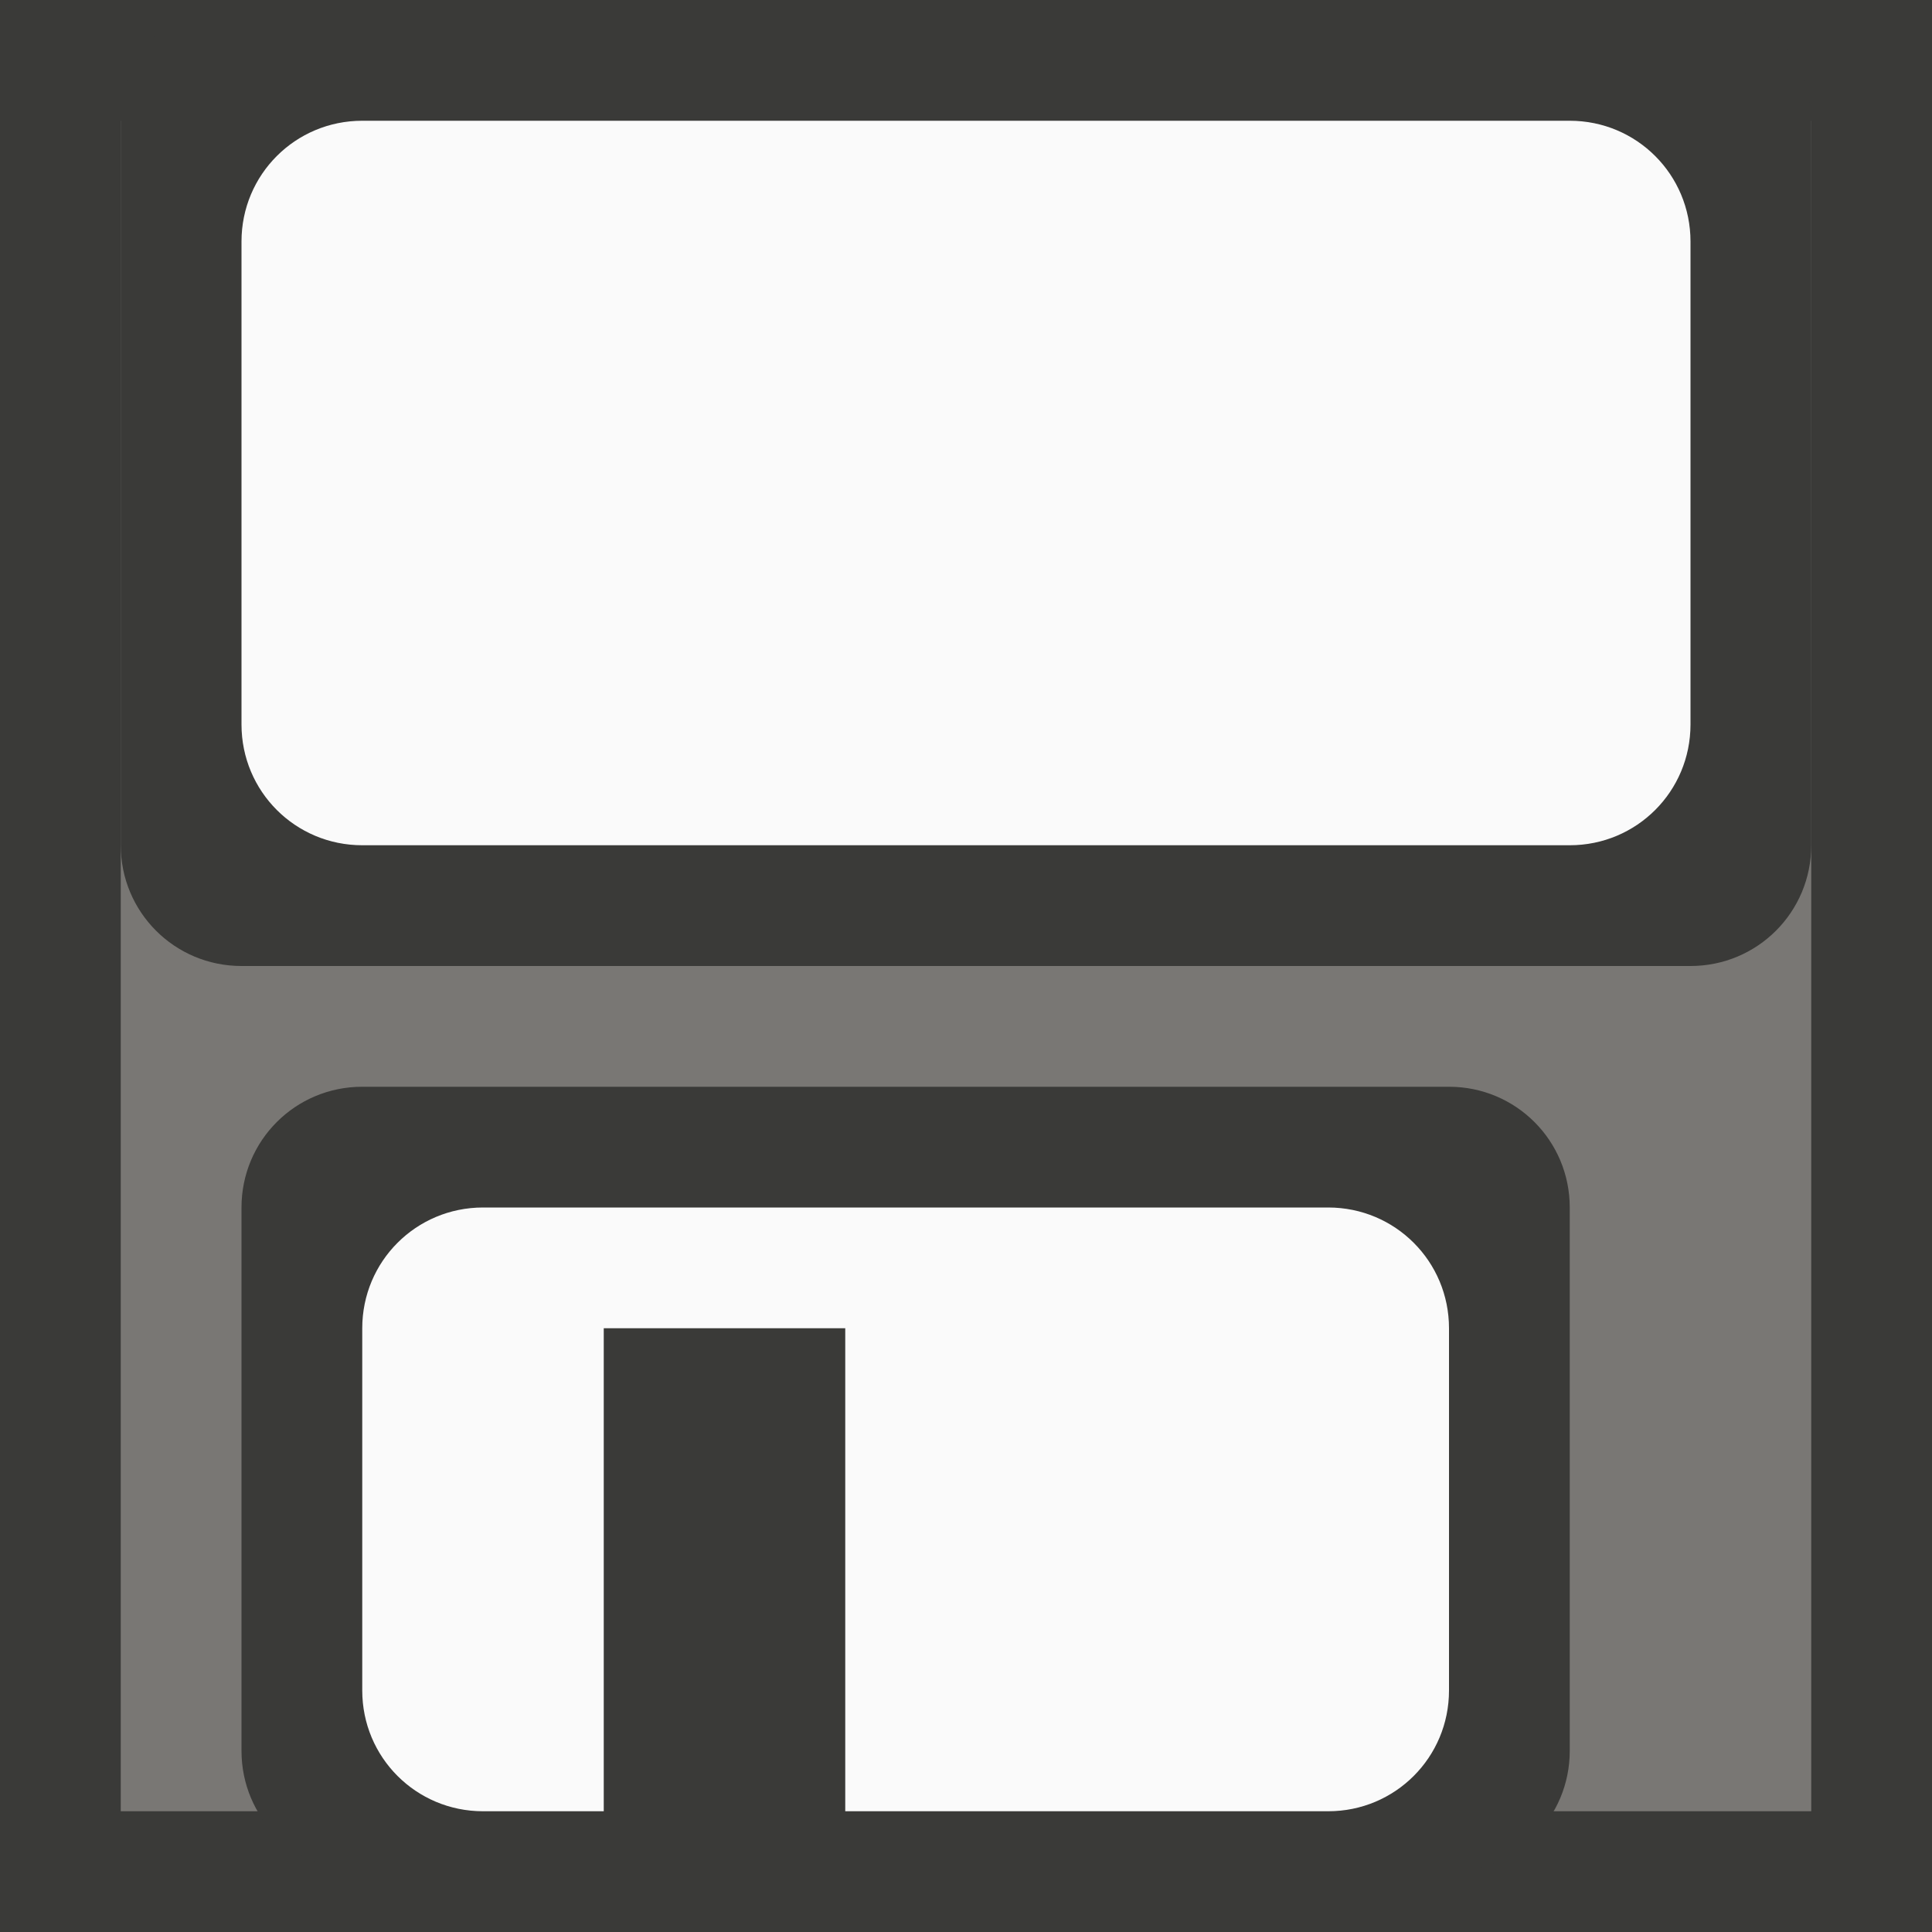
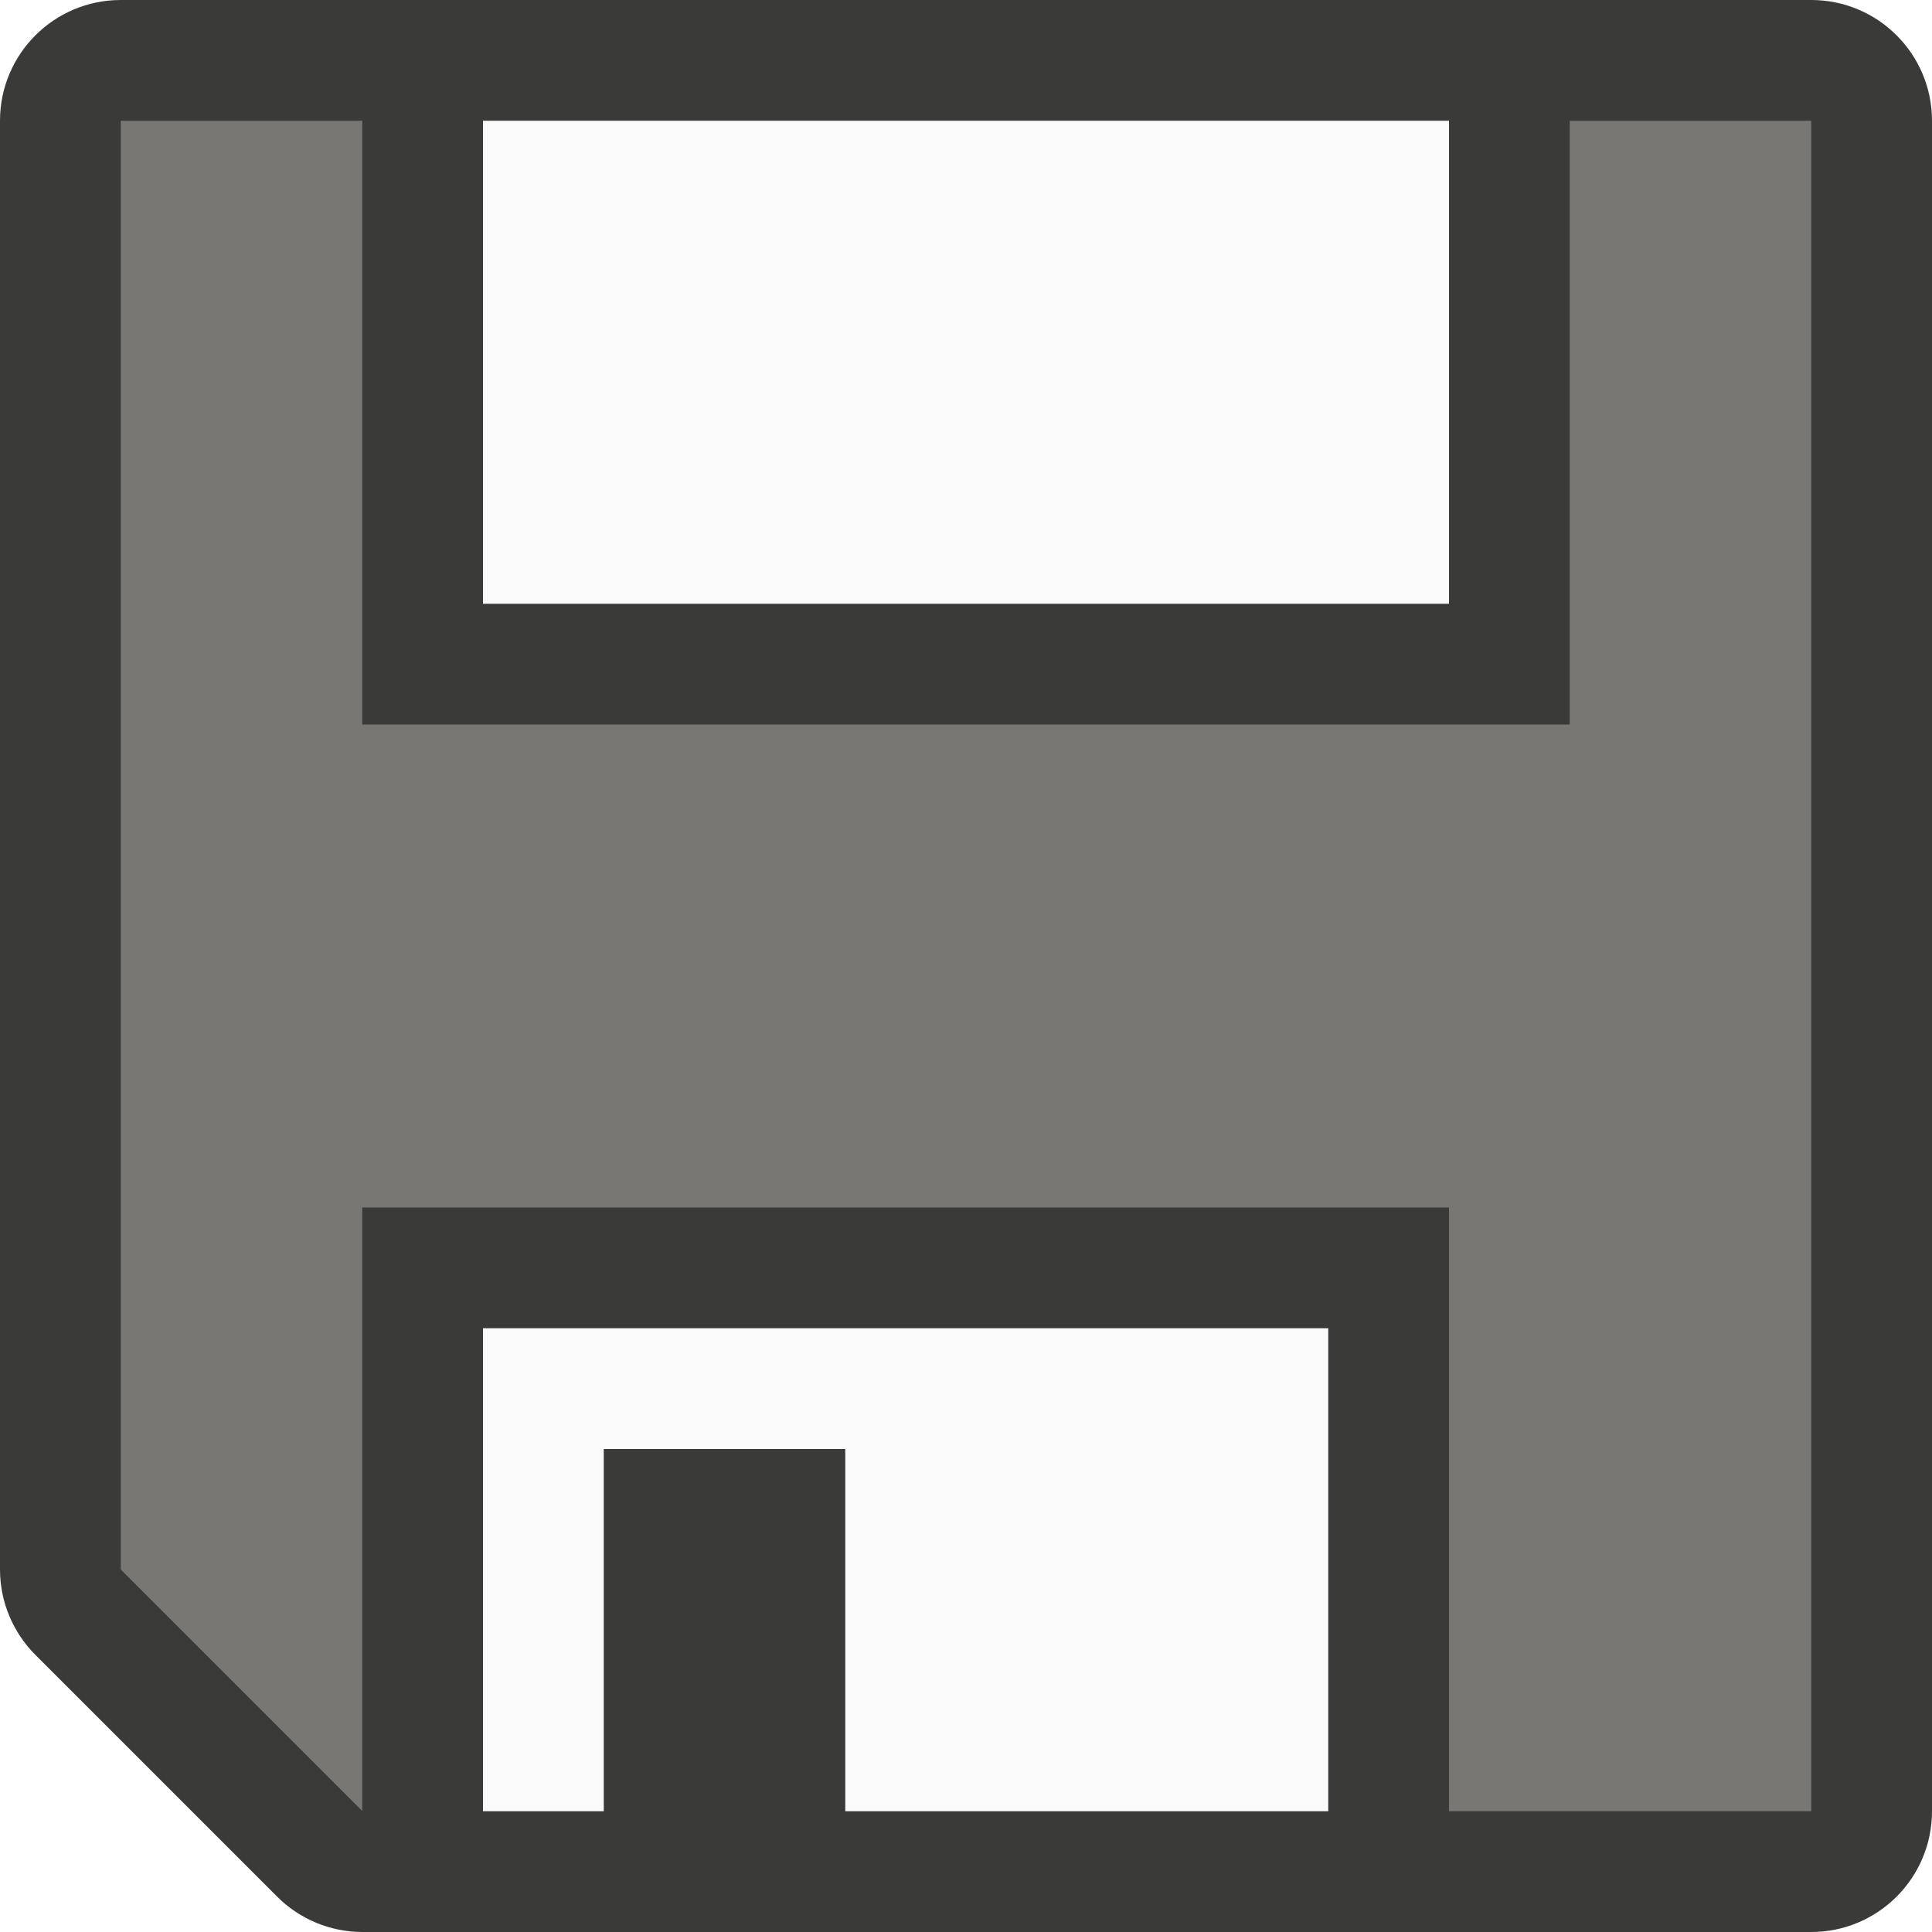
- <svg xmlns="http://www.w3.org/2000/svg" viewBox="0 0 16 16">
- /&amp;amp;amp;amp;gt;<rect fill="#3a3a38" height="16" rx="0" ry="1" width="16" />
-   <path d="m1 1h14v14h-14z" fill="#797774" />
-   <path d="m2 0c-.554 0-1 .446-1 1v6c0 .554.446 1 1 1h12c.554 0 1-.446 1-1v-6c0-.554-.446-1-1-1zm1 9c-.554 0-1 .446-1 1v4.5c0 .554.446 1 1 1h9c.554 0 1-.446 1-1v-4.5c0-.554-.446-1-1-1z" fill="#3a3a38" />
-   <path d="m3 1c-.554 0-1 .446-1 1v4c0 .554.446 1 1 1h10c.554 0 1-.446 1-1v-4c0-.554-.446-1-1-1zm1 9c-.554 0-1 .446-1 1v3c0 .554.446 1 1 1h1v-4h2v4h4c.554 0 1-.446 1-1v-3c0-.554-.446-1-1-1z" fill="#fafafa" />
+ <svg xmlns="http://www.w3.org/2000/svg" viewBox="0 0 16 16">/&amp;amp;amp;amp;amp;gt;<path d="m1 0a1 1 0 0 0 -1 1v11.998a1 1 0 0 0 .293.707l2.002 2.002a1 1 0 0 0 .707.293h11.998a1 1 0 0 0 1-1v-14a1 1 0 0 0 -1-1z" fill="#3a3a38" />
+   <path d="m1 1v11.998l2 2v-4.998h9v5h3v-14h-2v5h-10v-5z" fill="#797774" />
+   <path d="m4 1v4h8v-4zm0 10v4h1v-3h2v3h4v-4z" fill="#fafafa" />
</svg>
